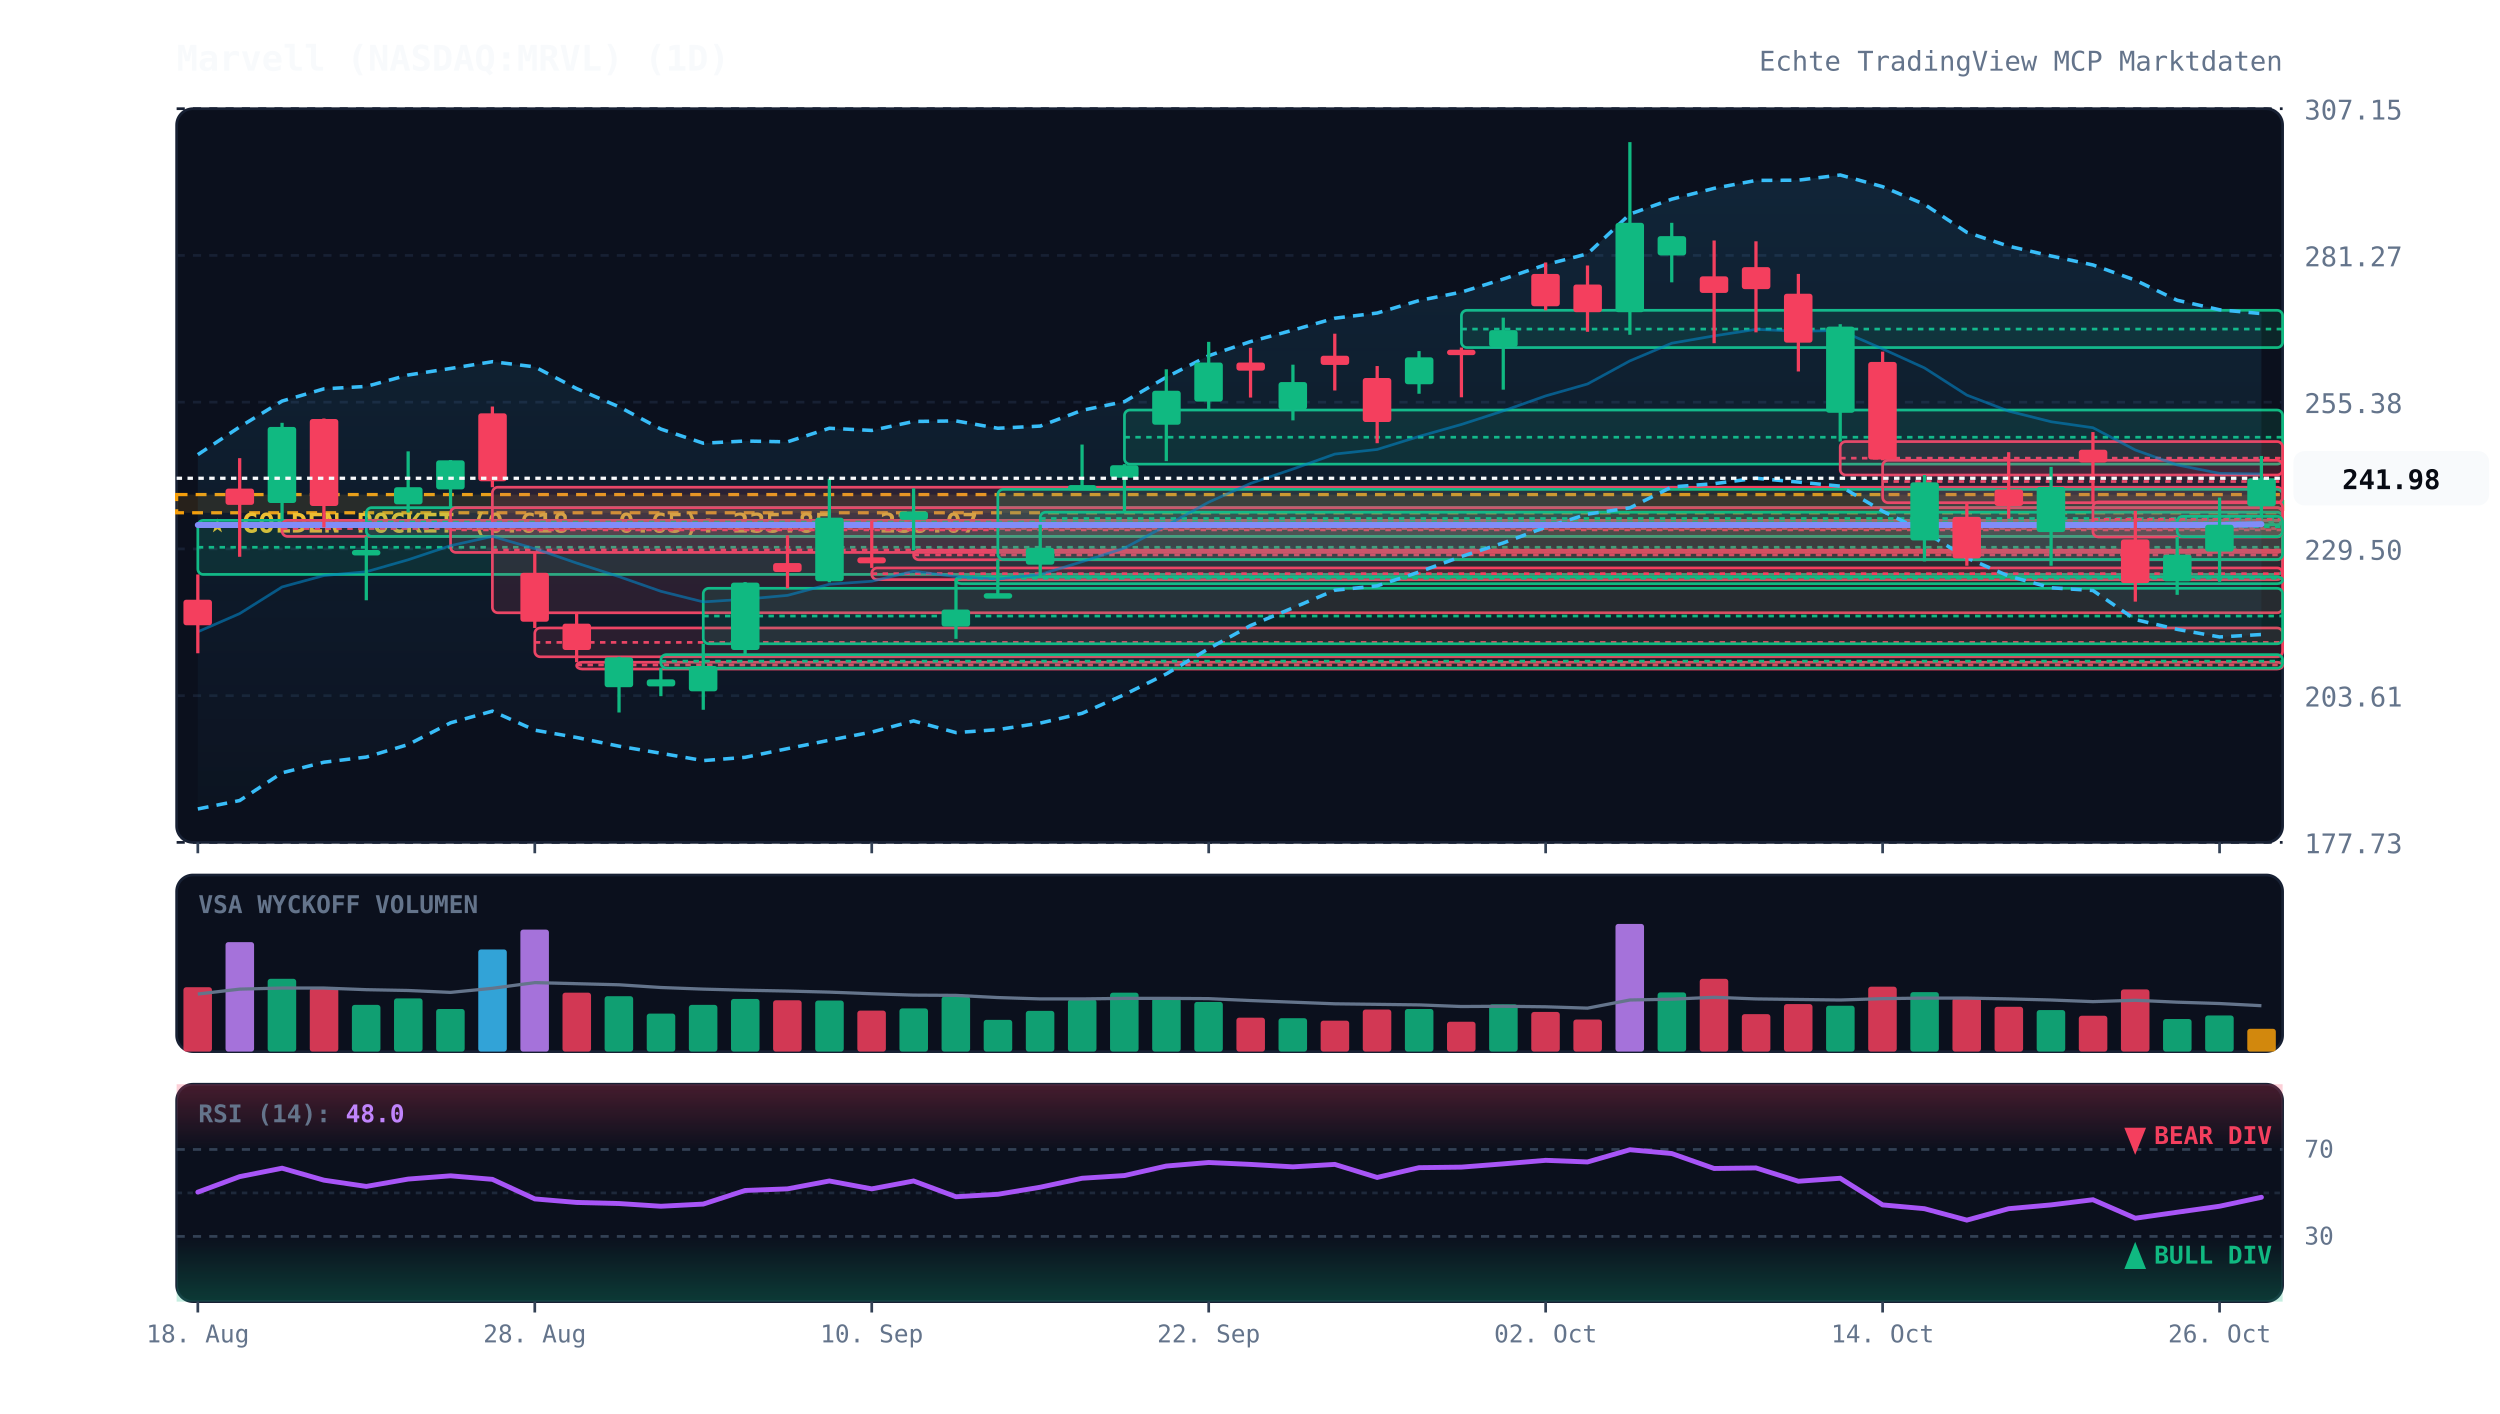
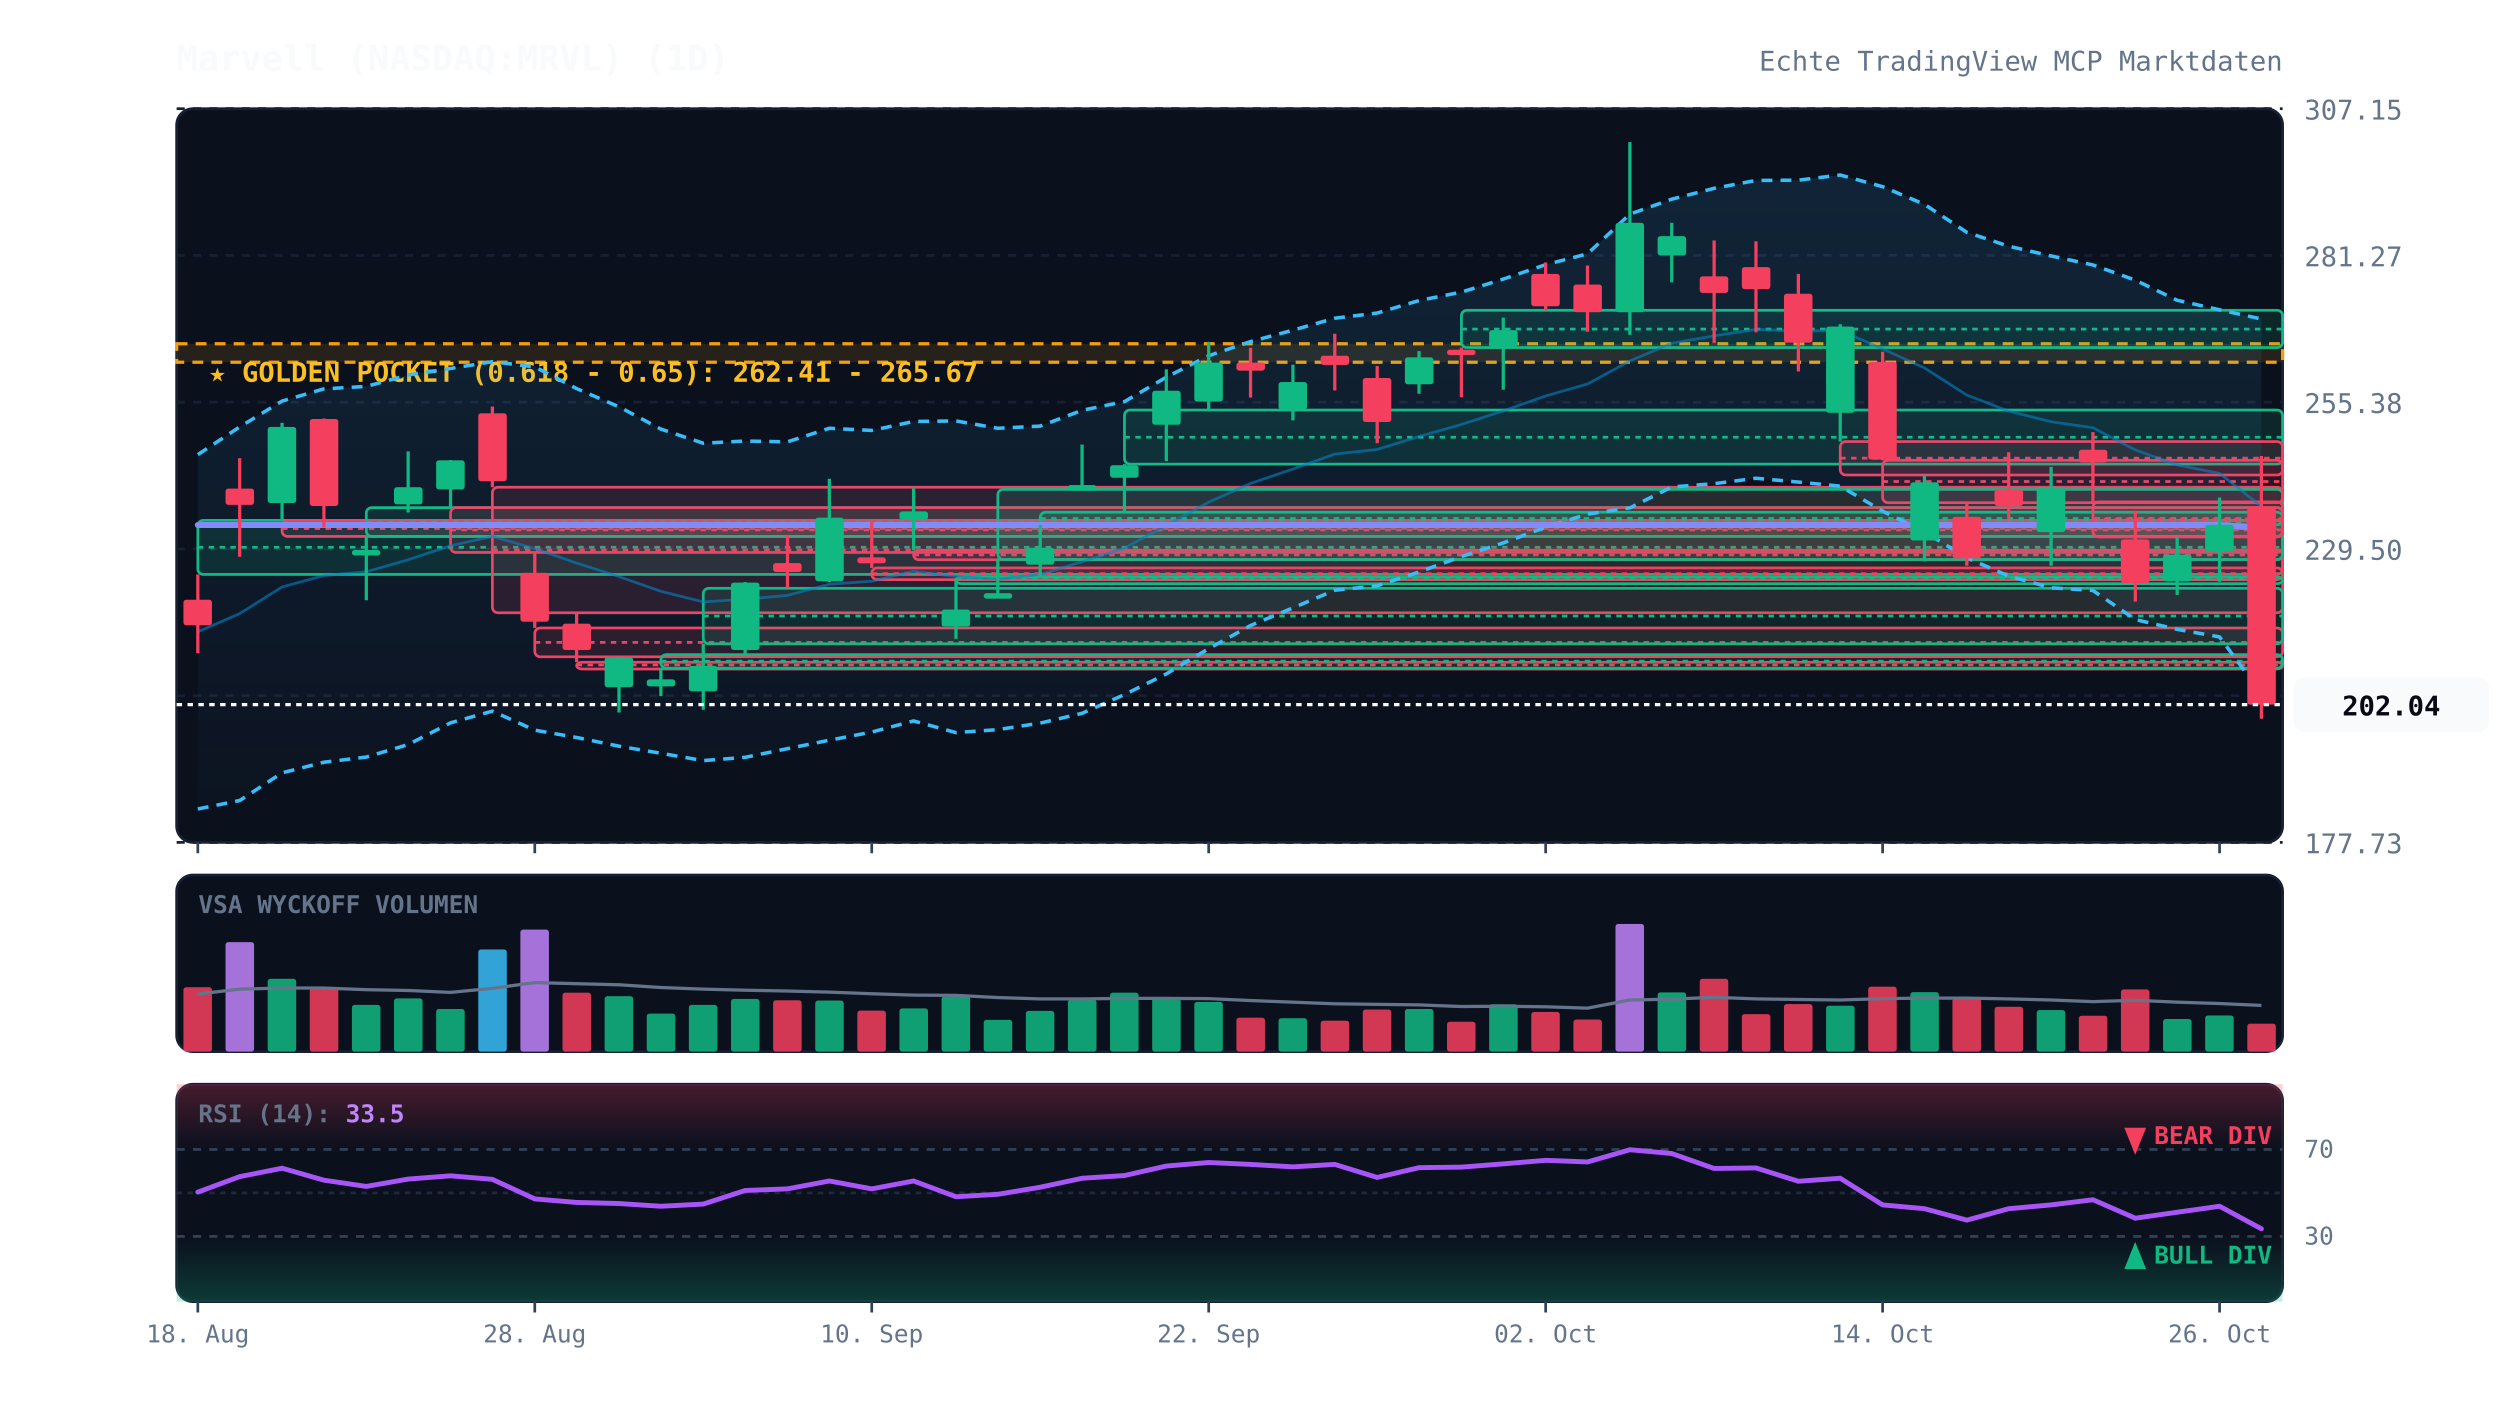
<svg xmlns="http://www.w3.org/2000/svg" viewBox="0 0 920 520" width="100%" height="100%" style="background:#070a13; font-family:'JetBrains Mono', monospace;">
  <defs>
    <linearGradient id="cloud-grad" x1="0%" y1="0%" x2="0%" y2="100%">
      <stop offset="0%" stop-color="#38bdf8" stop-opacity="0.12" />
      <stop offset="100%" stop-color="#38bdf8" stop-opacity="0.02" />
    </linearGradient>
    <linearGradient id="rsi-overbought" x1="0%" y1="0%" x2="0%" y2="100%">
      <stop offset="0%" stop-color="#f43f5e" stop-opacity="0.25" />
      <stop offset="100%" stop-color="#f43f5e" stop-opacity="0.0" />
    </linearGradient>
    <linearGradient id="rsi-oversold" x1="0%" y1="0%" x2="0%" y2="100%">
      <stop offset="0%" stop-color="#10b981" stop-opacity="0.0" />
      <stop offset="100%" stop-color="#10b981" stop-opacity="0.25" />
    </linearGradient>
  </defs>
  <rect x="65" y="40" width="775" height="270" fill="#0b101d" rx="6" stroke="#172033" stroke-width="1" />
  <rect x="65" y="322" width="775" height="65" fill="#0b101d" rx="6" stroke="#172033" stroke-width="1" />
  <rect x="65" y="399" width="775" height="80" fill="#0b101d" rx="6" stroke="#172033" stroke-width="1" />
  <line x1="65" y1="310.0" x2="840" y2="310.0" stroke="#172033" stroke-dasharray="3,3" stroke-width="1" />
  <text x="848" y="314.0" fill="#64748b" font-size="10" text-anchor="start">177.73</text>
  <line x1="65" y1="256.0" x2="840" y2="256.0" stroke="#172033" stroke-dasharray="3,3" stroke-width="1" />
  <text x="848" y="260.0" fill="#64748b" font-size="10" text-anchor="start">203.61</text>
  <line x1="65" y1="202.0" x2="840" y2="202.0" stroke="#172033" stroke-dasharray="3,3" stroke-width="1" />
  <text x="848" y="206.0" fill="#64748b" font-size="10" text-anchor="start">229.50</text>
  <line x1="65" y1="148.0" x2="840" y2="148.0" stroke="#172033" stroke-dasharray="3,3" stroke-width="1" />
  <text x="848" y="152.0" fill="#64748b" font-size="10" text-anchor="start">255.38</text>
  <line x1="65" y1="94.0" x2="840" y2="94.0" stroke="#172033" stroke-dasharray="3,3" stroke-width="1" />
  <text x="848" y="98.0" fill="#64748b" font-size="10" text-anchor="start">281.27</text>
  <line x1="65" y1="40.0" x2="840" y2="40.0" stroke="#172033" stroke-dasharray="3,3" stroke-width="1" />
  <text x="848" y="44.0" fill="#64748b" font-size="10" text-anchor="start">307.15</text>
-   <rect x="65" y="182.0" width="775" height="6.7" fill="rgba(245, 158, 11, 0.12)" stroke="#f59e0b" stroke-dasharray="4,3" stroke-width="1.2" />
-   <text x="77" y="196.0" fill="#fbbf24" font-size="10" font-weight="bold">★ GOLDEN POCKET (0.618 - 0.65): 235.85 - 239.07</text>
+   <rect x="65" y="126.5" width="775" height="6.8" fill="rgba(245, 158, 11, 0.12)" stroke="#f59e0b" stroke-dasharray="4,3" stroke-width="1.2" />
+   <text x="77" y="140.5" fill="#fbbf24" font-size="10" font-weight="bold">★ GOLDEN POCKET (0.618 - 0.65): 262.41 - 265.67</text>
  <rect x="72.8" y="191.5" width="767.2" height="19.9" fill="rgba(16, 185, 129, 0.13)" stroke="#10b981" stroke-width="1" rx="2" />
  <line x1="72.8" y1="201.4" x2="840" y2="201.4" stroke="#10b981" stroke-dasharray="2,2" stroke-width="1" />
  <rect x="103.8" y="191.5" width="736.2" height="5.9" fill="rgba(244, 63, 94, 0.13)" stroke="#f43f5e" stroke-width="1" rx="2" />
  <line x1="103.8" y1="194.5" x2="840" y2="194.5" stroke="#f43f5e" stroke-dasharray="2,2" stroke-width="1" />
  <rect x="134.8" y="186.8" width="705.2" height="10.6" fill="rgba(16, 185, 129, 0.13)" stroke="#10b981" stroke-width="1" rx="2" />
  <line x1="134.8" y1="192.1" x2="840" y2="192.1" stroke="#10b981" stroke-dasharray="2,2" stroke-width="1" />
  <rect x="165.8" y="186.8" width="674.2" height="16.5" fill="rgba(244, 63, 94, 0.13)" stroke="#f43f5e" stroke-width="1" rx="2" />
  <line x1="165.8" y1="195.0" x2="840" y2="195.0" stroke="#f43f5e" stroke-dasharray="2,2" stroke-width="1" />
  <rect x="181.2" y="179.3" width="658.8" height="46.2" fill="rgba(244, 63, 94, 0.13)" stroke="#f43f5e" stroke-width="1" rx="2" />
  <line x1="181.2" y1="202.4" x2="840" y2="202.4" stroke="#f43f5e" stroke-dasharray="2,2" stroke-width="1" />
  <rect x="196.8" y="231.1" width="643.2" height="10.6" fill="rgba(244, 63, 94, 0.13)" stroke="#f43f5e" stroke-width="1" rx="2" />
  <line x1="196.8" y1="236.4" x2="840" y2="236.4" stroke="#f43f5e" stroke-dasharray="2,2" stroke-width="1" />
  <rect x="212.2" y="243.7" width="627.8" height="2.5" fill="rgba(244, 63, 94, 0.13)" stroke="#f43f5e" stroke-width="1" rx="2" />
  <line x1="212.2" y1="244.7" x2="840" y2="244.7" stroke="#f43f5e" stroke-dasharray="2,2" stroke-width="1" />
  <rect x="243.2" y="240.9" width="596.8" height="5.0" fill="rgba(16, 185, 129, 0.13)" stroke="#10b981" stroke-width="1" rx="2" />
  <line x1="243.2" y1="243.3" x2="840" y2="243.3" stroke="#10b981" stroke-dasharray="2,2" stroke-width="1" />
  <rect x="258.8" y="216.5" width="581.2" height="20.4" fill="rgba(16, 185, 129, 0.13)" stroke="#10b981" stroke-width="1" rx="2" />
  <line x1="258.8" y1="226.7" x2="840" y2="226.7" stroke="#10b981" stroke-dasharray="2,2" stroke-width="1" />
  <rect x="320.8" y="209.0" width="519.2" height="4.3" fill="rgba(244, 63, 94, 0.13)" stroke="#f43f5e" stroke-width="1" rx="2" />
  <line x1="320.8" y1="211.1" x2="840" y2="211.1" stroke="#f43f5e" stroke-dasharray="2,2" stroke-width="1" />
  <rect x="336.2" y="202.5" width="503.8" height="3.5" fill="rgba(244, 63, 94, 0.13)" stroke="#f43f5e" stroke-width="1" rx="2" />
  <line x1="336.2" y1="204.2" x2="840" y2="204.2" stroke="#f43f5e" stroke-dasharray="2,2" stroke-width="1" />
  <rect x="351.8" y="212.3" width="488.2" height="2.5" fill="rgba(16, 185, 129, 0.13)" stroke="#10b981" stroke-width="1" rx="2" />
  <line x1="351.8" y1="212.8" x2="840" y2="212.8" stroke="#10b981" stroke-dasharray="2,2" stroke-width="1" />
  <rect x="367.2" y="180.1" width="472.8" height="25.8" fill="rgba(16, 185, 129, 0.13)" stroke="#10b981" stroke-width="1" rx="2" />
  <line x1="367.2" y1="193.0" x2="840" y2="193.0" stroke="#10b981" stroke-dasharray="2,2" stroke-width="1" />
  <rect x="382.8" y="188.5" width="457.2" height="4.6" fill="rgba(16, 185, 129, 0.13)" stroke="#10b981" stroke-width="1" rx="2" />
  <line x1="382.8" y1="190.8" x2="840" y2="190.8" stroke="#10b981" stroke-dasharray="2,2" stroke-width="1" />
  <rect x="413.8" y="150.9" width="426.2" height="19.9" fill="rgba(16, 185, 129, 0.13)" stroke="#10b981" stroke-width="1" rx="2" />
  <line x1="413.8" y1="160.9" x2="840" y2="160.9" stroke="#10b981" stroke-dasharray="2,2" stroke-width="1" />
  <rect x="537.8" y="114.2" width="302.2" height="13.7" fill="rgba(16, 185, 129, 0.13)" stroke="#10b981" stroke-width="1" rx="2" />
  <line x1="537.8" y1="121.1" x2="840" y2="121.1" stroke="#10b981" stroke-dasharray="2,2" stroke-width="1" />
  <rect x="677.2" y="162.5" width="162.8" height="12.3" fill="rgba(244, 63, 94, 0.13)" stroke="#f43f5e" stroke-width="1" rx="2" />
  <line x1="677.2" y1="168.6" x2="840" y2="168.6" stroke="#f43f5e" stroke-dasharray="2,2" stroke-width="1" />
  <rect x="692.8" y="169.4" width="147.2" height="15.6" fill="rgba(244, 63, 94, 0.13)" stroke="#f43f5e" stroke-width="1" rx="2" />
  <line x1="692.8" y1="177.2" x2="840" y2="177.2" stroke="#f43f5e" stroke-dasharray="2,2" stroke-width="1" />
  <rect x="770.2" y="184.7" width="69.8" height="12.9" fill="rgba(244, 63, 94, 0.13)" stroke="#f43f5e" stroke-width="1" rx="2" />
  <line x1="770.2" y1="191.1" x2="840" y2="191.1" stroke="#f43f5e" stroke-dasharray="2,2" stroke-width="1" />
-   <rect x="801.2" y="190.0" width="38.8" height="7.5" fill="rgba(16, 185, 129, 0.13)" stroke="#10b981" stroke-width="1" rx="2" />
-   <line x1="801.2" y1="193.8" x2="840" y2="193.8" stroke="#10b981" stroke-dasharray="2,2" stroke-width="1" />
-   <polygon points="72.8,167.3 88.2,157.1 103.8,147.6 119.2,143.1 134.8,142.2 150.2,138.0 165.8,135.6 181.2,133.1 196.8,135.0 212.2,143.0 227.8,149.7 243.2,157.9 258.8,163.1 274.2,162.3 289.8,162.6 305.2,157.6 320.8,158.4 336.2,155.1 351.8,154.9 367.2,157.6 382.8,156.8 398.2,151.0 413.8,147.8 429.2,138.8 444.8,130.9 460.2,125.7 475.8,121.5 491.2,117.1 506.8,115.2 522.2,110.6 537.8,107.5 553.2,102.7 568.8,97.4 584.2,93.4 599.8,78.8 615.2,73.3 630.8,69.3 646.2,66.4 661.8,66.3 677.2,64.4 692.8,68.7 708.2,75.2 723.8,85.5 739.2,90.6 754.8,94.2 770.2,97.5 785.8,103.1 801.2,110.5 816.8,114.0 832.2,115.4 832.2,233.5 816.8,234.4 801.2,231.6 785.8,228.0 770.2,217.3 754.8,216.3 739.2,212.0 723.8,205.3 708.2,195.7 692.8,188.1 677.2,178.9 661.8,177.4 646.2,176.0 630.8,178.0 615.2,179.2 599.8,186.9 584.2,189.2 568.8,194.0 553.2,199.8 537.8,204.8 522.2,210.5 506.8,215.6 491.2,217.2 475.8,223.7 460.2,230.2 444.8,238.7 429.2,248.0 413.8,255.6 398.2,262.5 382.8,266.1 367.2,268.5 351.8,269.6 336.2,265.3 320.8,269.4 305.2,272.4 289.8,275.5 274.2,278.7 258.8,279.9 243.2,277.2 227.8,274.6 212.2,271.4 196.8,268.7 181.2,261.7 165.8,266.0 150.2,274.0 134.8,278.6 119.2,280.5 103.8,284.4 88.2,294.6 72.8,297.7" fill="url(#cloud-grad)" />
-   <polyline points="72.8,167.3 88.2,157.1 103.8,147.6 119.2,143.1 134.8,142.2 150.2,138.0 165.8,135.6 181.2,133.1 196.8,135.0 212.2,143.0 227.8,149.7 243.2,157.9 258.8,163.1 274.2,162.3 289.8,162.6 305.2,157.6 320.8,158.4 336.2,155.1 351.8,154.9 367.2,157.6 382.8,156.8 398.2,151.0 413.8,147.8 429.2,138.8 444.8,130.9 460.2,125.7 475.8,121.5 491.2,117.1 506.8,115.2 522.2,110.6 537.8,107.5 553.2,102.7 568.8,97.4 584.2,93.4 599.8,78.8 615.2,73.3 630.8,69.3 646.2,66.4 661.8,66.3 677.2,64.4 692.8,68.7 708.2,75.2 723.8,85.5 739.2,90.6 754.8,94.2 770.2,97.5 785.8,103.1 801.2,110.5 816.8,114.0 832.2,115.4" fill="none" stroke="#38bdf8" stroke-width="1.3" stroke-dasharray="4,3" />
-   <polyline points="72.8,297.7 88.2,294.6 103.8,284.4 119.2,280.5 134.8,278.6 150.2,274.0 165.8,266.0 181.2,261.7 196.8,268.7 212.2,271.4 227.8,274.6 243.2,277.2 258.8,279.9 274.2,278.7 289.8,275.5 305.2,272.4 320.8,269.4 336.2,265.3 351.8,269.6 367.2,268.5 382.8,266.1 398.2,262.5 413.8,255.6 429.2,248.0 444.8,238.7 460.2,230.2 475.8,223.7 491.2,217.2 506.8,215.6 522.2,210.5 537.8,204.8 553.2,199.8 568.8,194.0 584.2,189.2 599.8,186.9 615.2,179.2 630.8,178.0 646.2,176.0 661.8,177.4 677.2,178.9 692.8,188.1 708.2,195.7 723.8,205.3 739.2,212.0 754.8,216.3 770.2,217.3 785.8,228.0 801.2,231.6 816.8,234.4 832.2,233.5" fill="none" stroke="#38bdf8" stroke-width="1.3" stroke-dasharray="4,3" />
-   <polyline points="72.8,232.5 88.2,225.8 103.8,216.0 119.2,211.8 134.8,210.4 150.2,206.0 165.8,200.8 181.2,197.4 196.8,201.9 212.2,207.2 227.8,212.2 243.2,217.6 258.8,221.5 274.2,220.5 289.8,219.1 305.2,215.0 320.8,213.9 336.2,210.2 351.8,212.2 367.2,213.1 382.8,211.4 398.2,206.7 413.8,201.7 429.2,193.4 444.8,184.8 460.2,177.9 475.8,172.6 491.2,167.1 506.8,165.4 522.2,160.6 537.8,156.2 553.2,151.2 568.8,145.7 584.2,141.3 599.8,132.8 615.2,126.3 630.8,123.6 646.2,121.2 661.8,121.9 677.2,121.6 692.8,128.4 708.2,135.4 723.8,145.4 739.2,151.3 754.8,155.2 770.2,157.4 785.8,165.6 801.2,171.1 816.8,174.2 832.2,174.4" fill="none" stroke="#0284c7" stroke-width="1.0" stroke-opacity="0.6" />
-   <polyline points="72.8,193.2 88.2,193.2 103.8,193.2 119.2,193.2 134.8,193.2 150.2,193.2 165.8,193.2 181.2,193.2 196.8,193.2 212.2,193.2 227.8,193.2 243.2,193.2 258.8,193.2 274.2,193.2 289.8,193.2 305.2,193.2 320.8,193.2 336.2,193.2 351.8,193.2 367.2,193.2 382.8,193.2 398.2,193.2 413.8,193.2 429.2,193.2 444.8,193.2 460.2,193.2 475.8,193.2 491.2,193.2 506.8,193.2 522.2,193.2 537.8,193.2 553.2,193.2 568.8,193.2 584.2,193.2 599.8,193.2 615.2,193.2 630.8,193.2 646.2,193.2 661.8,193.2 677.2,193.2 692.8,193.2 708.2,193.2 723.8,193.2 739.2,193.2 754.8,193.2 770.2,193.2 785.8,193.2 801.2,193.2 816.8,193.2 832.2,192.9" fill="none" stroke="#818cf8" stroke-width="2.2" stroke-linecap="round" />
+   <polygon points="72.8,167.3 88.2,157.1 103.8,147.6 119.2,143.1 134.8,142.2 150.2,138.0 165.8,135.6 181.2,133.1 196.8,135.0 212.2,143.0 227.8,149.7 243.2,157.9 258.8,163.1 274.2,162.3 289.8,162.6 305.2,157.6 320.8,158.4 336.2,155.1 351.8,154.9 367.2,157.6 382.8,156.8 398.2,151.0 413.8,147.8 429.2,138.8 444.8,130.9 460.2,125.7 475.8,121.5 491.2,117.1 506.8,115.2 522.2,110.6 537.8,107.5 553.2,102.7 568.8,97.4 584.2,93.4 599.8,78.8 615.2,73.3 630.8,69.3 646.2,66.4 661.8,66.3 677.2,64.4 692.8,68.7 708.2,75.2 723.8,85.5 739.2,90.6 754.8,94.2 770.2,97.5 785.8,103.1 801.2,110.5 816.8,114.0 832.2,117.4 832.2,255.3 816.8,234.4 801.2,231.6 785.8,228.0 770.2,217.3 754.8,216.3 739.2,212.0 723.8,205.3 708.2,195.7 692.8,188.1 677.2,178.9 661.8,177.4 646.2,176.0 630.8,178.0 615.2,179.2 599.8,186.9 584.2,189.2 568.8,194.0 553.2,199.8 537.8,204.8 522.2,210.5 506.8,215.6 491.2,217.2 475.8,223.7 460.2,230.2 444.8,238.7 429.2,248.0 413.8,255.6 398.2,262.5 382.8,266.1 367.2,268.5 351.8,269.6 336.2,265.3 320.8,269.4 305.2,272.4 289.8,275.5 274.2,278.7 258.8,279.9 243.2,277.2 227.8,274.6 212.2,271.4 196.8,268.7 181.2,261.7 165.8,266.0 150.2,274.0 134.8,278.6 119.2,280.5 103.8,284.4 88.2,294.6 72.8,297.7" fill="url(#cloud-grad)" />
+   <polyline points="72.8,167.3 88.2,157.1 103.8,147.6 119.2,143.1 134.8,142.2 150.2,138.0 165.8,135.6 181.2,133.1 196.8,135.0 212.2,143.0 227.8,149.7 243.2,157.9 258.8,163.1 274.2,162.3 289.8,162.6 305.2,157.6 320.8,158.4 336.2,155.1 351.8,154.9 367.2,157.6 382.8,156.8 398.2,151.0 413.8,147.8 429.2,138.8 444.8,130.9 460.2,125.7 475.8,121.5 491.2,117.1 506.8,115.2 522.2,110.6 537.8,107.5 553.2,102.7 568.8,97.4 584.2,93.4 599.8,78.8 615.2,73.3 630.8,69.3 646.2,66.4 661.8,66.3 677.2,64.4 692.8,68.7 708.2,75.2 723.8,85.5 739.2,90.6 754.8,94.2 770.2,97.5 785.8,103.1 801.2,110.5 816.8,114.0 832.2,117.4" fill="none" stroke="#38bdf8" stroke-width="1.3" stroke-dasharray="4,3" />
+   <polyline points="72.8,297.7 88.2,294.6 103.8,284.4 119.2,280.5 134.8,278.6 150.2,274.0 165.8,266.0 181.2,261.7 196.8,268.7 212.2,271.4 227.8,274.6 243.2,277.2 258.8,279.9 274.2,278.7 289.8,275.5 305.2,272.4 320.8,269.4 336.2,265.3 351.8,269.6 367.2,268.5 382.8,266.1 398.2,262.5 413.8,255.6 429.2,248.0 444.8,238.7 460.2,230.2 475.8,223.7 491.2,217.2 506.8,215.6 522.2,210.5 537.8,204.8 553.2,199.8 568.8,194.0 584.2,189.2 599.8,186.9 615.2,179.2 630.8,178.0 646.2,176.0 661.8,177.4 677.2,178.9 692.8,188.1 708.2,195.7 723.8,205.3 739.2,212.0 754.8,216.3 770.2,217.3 785.8,228.0 801.2,231.6 816.8,234.4 832.2,255.3" fill="none" stroke="#38bdf8" stroke-width="1.3" stroke-dasharray="4,3" />
+   <polyline points="72.8,232.5 88.2,225.8 103.8,216.0 119.2,211.8 134.8,210.4 150.2,206.0 165.8,200.8 181.2,197.4 196.8,201.9 212.2,207.2 227.8,212.2 243.2,217.6 258.8,221.5 274.2,220.5 289.8,219.1 305.2,215.0 320.8,213.9 336.2,210.2 351.8,212.2 367.2,213.1 382.8,211.4 398.2,206.7 413.8,201.7 429.2,193.4 444.8,184.8 460.2,177.9 475.8,172.6 491.2,167.1 506.8,165.4 522.2,160.6 537.8,156.2 553.2,151.2 568.8,145.7 584.2,141.3 599.8,132.8 615.2,126.3 630.8,123.6 646.2,121.2 661.8,121.9 677.2,121.6 692.8,128.4 708.2,135.4 723.8,145.4 739.2,151.3 754.8,155.2 770.2,157.4 785.8,165.6 801.2,171.1 816.8,174.2 832.2,186.4" fill="none" stroke="#0284c7" stroke-width="1.0" stroke-opacity="0.6" />
+   <polyline points="72.8,193.2 88.2,193.2 103.8,193.2 119.2,193.2 134.8,193.2 150.2,193.2 165.8,193.2 181.2,193.2 196.8,193.2 212.2,193.2 227.8,193.2 243.2,193.2 258.8,193.2 274.2,193.2 289.8,193.2 305.2,193.2 320.8,193.2 336.2,193.2 351.8,193.2 367.2,193.2 382.8,193.2 398.2,193.2 413.8,193.2 429.2,193.2 444.8,193.2 460.2,193.2 475.8,193.2 491.2,193.2 506.8,193.2 522.2,193.2 537.8,193.2 553.2,193.2 568.8,193.2 584.2,193.2 599.8,193.2 615.2,193.2 630.8,193.2 646.2,193.2 661.8,193.2 677.2,193.2 692.8,193.2 708.2,193.2 723.8,193.2 739.2,193.2 754.8,193.2 770.2,193.2 785.8,193.2 801.2,193.2 816.8,193.2 832.2,194.3" fill="none" stroke="#818cf8" stroke-width="2.2" stroke-linecap="round" />
  <line x1="72.8" y1="211.4" x2="72.8" y2="240.4" stroke="#f43f5e" stroke-width="1.2" />
  <rect x="67.5" y="220.7" width="10.5" height="9.4" fill="#f43f5e" rx="1" />
  <line x1="88.2" y1="168.6" x2="88.2" y2="204.9" stroke="#f43f5e" stroke-width="1.2" />
  <rect x="83.0" y="179.8" width="10.5" height="6.0" fill="#f43f5e" rx="1" />
  <line x1="103.8" y1="155.6" x2="103.8" y2="191.5" stroke="#10b981" stroke-width="1.2" />
  <rect x="98.5" y="157.1" width="10.5" height="28.0" fill="#10b981" rx="1" />
  <line x1="119.2" y1="154.0" x2="119.2" y2="194.1" stroke="#f43f5e" stroke-width="1.2" />
  <rect x="114.0" y="154.2" width="10.5" height="32.0" fill="#f43f5e" rx="1" />
  <line x1="134.8" y1="197.4" x2="134.8" y2="220.9" stroke="#10b981" stroke-width="1.2" />
  <rect x="129.5" y="202.4" width="10.5" height="2.0" fill="#10b981" rx="1" />
  <line x1="150.2" y1="166.1" x2="150.2" y2="188.6" stroke="#10b981" stroke-width="1.2" />
  <rect x="145.0" y="179.3" width="10.5" height="6.3" fill="#10b981" rx="1" />
  <line x1="165.8" y1="169.3" x2="165.8" y2="186.8" stroke="#10b981" stroke-width="1.2" />
  <rect x="160.5" y="169.4" width="10.5" height="10.7" fill="#10b981" rx="1" />
  <line x1="181.2" y1="149.6" x2="181.2" y2="179.3" stroke="#f43f5e" stroke-width="1.2" />
  <rect x="176.0" y="152.1" width="10.5" height="25.0" fill="#f43f5e" rx="1" />
  <line x1="196.8" y1="203.3" x2="196.8" y2="231.1" stroke="#f43f5e" stroke-width="1.2" />
  <rect x="191.5" y="210.8" width="10.5" height="18.0" fill="#f43f5e" rx="1" />
  <line x1="212.2" y1="225.5" x2="212.2" y2="243.7" stroke="#f43f5e" stroke-width="1.2" />
  <rect x="207.0" y="229.5" width="10.5" height="9.7" fill="#f43f5e" rx="1" />
  <line x1="227.8" y1="241.7" x2="227.8" y2="262.2" stroke="#10b981" stroke-width="1.2" />
  <rect x="222.5" y="241.9" width="10.5" height="11.0" fill="#10b981" rx="1" />
  <line x1="243.2" y1="245.8" x2="243.2" y2="256.2" stroke="#10b981" stroke-width="1.2" />
  <rect x="238.0" y="250.0" width="10.5" height="2.6" fill="#10b981" rx="1" />
  <line x1="258.8" y1="236.9" x2="258.8" y2="261.2" stroke="#10b981" stroke-width="1.2" />
  <rect x="253.5" y="245.1" width="10.5" height="9.3" fill="#10b981" rx="1" />
  <line x1="274.2" y1="214.2" x2="274.2" y2="240.9" stroke="#10b981" stroke-width="1.2" />
  <rect x="269.0" y="214.4" width="10.5" height="24.8" fill="#10b981" rx="1" />
  <line x1="289.8" y1="197.0" x2="289.8" y2="216.5" stroke="#f43f5e" stroke-width="1.2" />
  <rect x="284.5" y="207.2" width="10.5" height="3.3" fill="#f43f5e" rx="1" />
  <line x1="305.2" y1="176.2" x2="305.2" y2="214.3" stroke="#10b981" stroke-width="1.2" />
  <rect x="300.0" y="190.5" width="10.5" height="23.4" fill="#10b981" rx="1" />
  <line x1="320.8" y1="191.6" x2="320.8" y2="209.0" stroke="#f43f5e" stroke-width="1.2" />
  <rect x="315.5" y="205.1" width="10.5" height="2.2" fill="#f43f5e" rx="1" />
  <line x1="336.2" y1="179.7" x2="336.2" y2="202.5" stroke="#10b981" stroke-width="1.2" />
  <rect x="331.0" y="188.2" width="10.5" height="3.1" fill="#10b981" rx="1" />
  <line x1="351.8" y1="213.3" x2="351.8" y2="235.1" stroke="#10b981" stroke-width="1.2" />
  <rect x="346.5" y="224.3" width="10.5" height="6.3" fill="#10b981" rx="1" />
  <line x1="367.2" y1="205.9" x2="367.2" y2="219.9" stroke="#10b981" stroke-width="1.2" />
  <rect x="362.0" y="218.3" width="10.5" height="2.0" fill="#10b981" rx="1" />
  <line x1="382.8" y1="193.1" x2="382.8" y2="212.3" stroke="#10b981" stroke-width="1.2" />
  <rect x="377.5" y="201.6" width="10.5" height="6.2" fill="#10b981" rx="1" />
  <line x1="398.2" y1="163.6" x2="398.2" y2="180.1" stroke="#10b981" stroke-width="1.2" />
  <rect x="393.0" y="178.5" width="10.5" height="2.0" fill="#10b981" rx="1" />
  <line x1="413.8" y1="170.8" x2="413.8" y2="188.5" stroke="#10b981" stroke-width="1.2" />
  <rect x="408.5" y="171.2" width="10.5" height="4.6" fill="#10b981" rx="1" />
  <line x1="429.2" y1="135.9" x2="429.2" y2="169.7" stroke="#10b981" stroke-width="1.2" />
  <rect x="424.0" y="143.8" width="10.5" height="12.5" fill="#10b981" rx="1" />
  <line x1="444.8" y1="125.8" x2="444.8" y2="150.9" stroke="#10b981" stroke-width="1.2" />
  <rect x="439.5" y="133.4" width="10.5" height="14.4" fill="#10b981" rx="1" />
  <line x1="460.2" y1="128.0" x2="460.2" y2="146.3" stroke="#f43f5e" stroke-width="1.2" />
  <rect x="455.0" y="133.4" width="10.5" height="3.0" fill="#f43f5e" rx="1" />
  <line x1="475.8" y1="134.2" x2="475.8" y2="154.7" stroke="#10b981" stroke-width="1.2" />
  <rect x="470.5" y="140.6" width="10.5" height="10.1" fill="#10b981" rx="1" />
  <line x1="491.2" y1="122.8" x2="491.2" y2="143.7" stroke="#f43f5e" stroke-width="1.2" />
  <rect x="486.0" y="130.9" width="10.5" height="3.4" fill="#f43f5e" rx="1" />
  <line x1="506.8" y1="134.7" x2="506.8" y2="163.1" stroke="#f43f5e" stroke-width="1.2" />
  <rect x="501.5" y="139.1" width="10.5" height="16.2" fill="#f43f5e" rx="1" />
  <line x1="522.2" y1="129.2" x2="522.2" y2="144.9" stroke="#10b981" stroke-width="1.2" />
  <rect x="517.0" y="131.5" width="10.5" height="9.9" fill="#10b981" rx="1" />
  <line x1="537.8" y1="127.9" x2="537.8" y2="146.2" stroke="#f43f5e" stroke-width="1.2" />
  <rect x="532.5" y="128.7" width="10.5" height="2.0" fill="#f43f5e" rx="1" />
  <line x1="553.2" y1="116.9" x2="553.2" y2="143.4" stroke="#10b981" stroke-width="1.2" />
  <rect x="548.0" y="121.5" width="10.5" height="6.2" fill="#10b981" rx="1" />
  <line x1="568.8" y1="96.6" x2="568.8" y2="114.2" stroke="#f43f5e" stroke-width="1.2" />
  <rect x="563.5" y="100.8" width="10.5" height="11.9" fill="#f43f5e" rx="1" />
  <line x1="584.2" y1="97.7" x2="584.2" y2="122.1" stroke="#f43f5e" stroke-width="1.2" />
  <rect x="579.0" y="104.7" width="10.5" height="10.2" fill="#f43f5e" rx="1" />
  <line x1="599.8" y1="52.3" x2="599.8" y2="123.2" stroke="#10b981" stroke-width="1.2" />
  <rect x="594.5" y="82.0" width="10.5" height="32.9" fill="#10b981" rx="1" />
  <line x1="615.2" y1="82.0" x2="615.2" y2="103.9" stroke="#10b981" stroke-width="1.2" />
  <rect x="610.0" y="86.9" width="10.5" height="7.1" fill="#10b981" rx="1" />
  <line x1="630.8" y1="88.5" x2="630.8" y2="126.3" stroke="#f43f5e" stroke-width="1.2" />
  <rect x="625.5" y="101.7" width="10.5" height="6.1" fill="#f43f5e" rx="1" />
  <line x1="646.2" y1="88.8" x2="646.2" y2="122.3" stroke="#f43f5e" stroke-width="1.2" />
  <rect x="641.0" y="98.3" width="10.5" height="8.1" fill="#f43f5e" rx="1" />
  <line x1="661.8" y1="100.8" x2="661.8" y2="136.7" stroke="#f43f5e" stroke-width="1.2" />
  <rect x="656.5" y="108.1" width="10.5" height="18.0" fill="#f43f5e" rx="1" />
  <line x1="677.2" y1="119.3" x2="677.2" y2="162.5" stroke="#10b981" stroke-width="1.2" />
  <rect x="672.0" y="120.2" width="10.5" height="31.7" fill="#10b981" rx="1" />
  <line x1="692.8" y1="129.4" x2="692.8" y2="169.4" stroke="#f43f5e" stroke-width="1.2" />
  <rect x="687.5" y="133.2" width="10.5" height="35.9" fill="#f43f5e" rx="1" />
  <line x1="708.2" y1="174.8" x2="708.2" y2="206.6" stroke="#10b981" stroke-width="1.2" />
  <rect x="703.0" y="177.5" width="10.5" height="21.4" fill="#10b981" rx="1" />
  <line x1="723.8" y1="185.0" x2="723.8" y2="208.2" stroke="#f43f5e" stroke-width="1.2" />
  <rect x="718.5" y="190.2" width="10.5" height="15.3" fill="#f43f5e" rx="1" />
  <line x1="739.2" y1="166.4" x2="739.2" y2="190.9" stroke="#f43f5e" stroke-width="1.2" />
  <rect x="734.0" y="180.1" width="10.5" height="6.1" fill="#f43f5e" rx="1" />
  <line x1="754.8" y1="171.8" x2="754.8" y2="208.2" stroke="#10b981" stroke-width="1.2" />
  <rect x="749.5" y="179.2" width="10.5" height="16.6" fill="#10b981" rx="1" />
  <line x1="770.2" y1="159.0" x2="770.2" y2="184.7" stroke="#f43f5e" stroke-width="1.2" />
  <rect x="765.0" y="165.5" width="10.5" height="4.7" fill="#f43f5e" rx="1" />
  <line x1="785.8" y1="188.0" x2="785.8" y2="221.4" stroke="#f43f5e" stroke-width="1.2" />
  <rect x="780.5" y="198.5" width="10.5" height="16.1" fill="#f43f5e" rx="1" />
  <line x1="801.2" y1="197.6" x2="801.2" y2="218.9" stroke="#10b981" stroke-width="1.2" />
  <rect x="796.0" y="204.1" width="10.5" height="9.8" fill="#10b981" rx="1" />
  <line x1="816.8" y1="183.1" x2="816.8" y2="214.1" stroke="#10b981" stroke-width="1.2" />
  <rect x="811.5" y="193.1" width="10.5" height="9.9" fill="#10b981" rx="1" />
-   <line x1="832.2" y1="167.8" x2="832.2" y2="190.0" stroke="#10b981" stroke-width="1.2" />
-   <rect x="827.0" y="176.0" width="10.5" height="10.3" fill="#10b981" rx="1" />
-   <line x1="65" y1="176.0" x2="840" y2="176.0" stroke="#f8fafc" stroke-width="1.2" stroke-dasharray="2,2" />
-   <rect x="844" y="166.0" width="72" height="20" fill="#f8fafc" rx="4" />
-   <text x="880" y="180.0" fill="#070a13" font-size="10" font-weight="bold" text-anchor="middle">241.98</text>
+   <line x1="832.2" y1="167.8" x2="832.2" y2="264.5" stroke="#f43f5e" stroke-width="1.2" />
+   <rect x="827.0" y="186.3" width="10.5" height="73.0" fill="#f43f5e" rx="1" />
+   <line x1="65" y1="259.3" x2="840" y2="259.3" stroke="#f8fafc" stroke-width="1.2" stroke-dasharray="2,2" />
+   <rect x="844" y="249.3" width="72" height="20" fill="#f8fafc" rx="4" />
+   <text x="880" y="263.3" fill="#070a13" font-size="10" font-weight="bold" text-anchor="middle">202.04</text>
  <text x="73" y="336" fill="#64748b" font-size="9" font-weight="bold">VSA WYCKOFF VOLUMEN</text>
  <rect x="67.5" y="363.3" width="10.5" height="23.7" fill="#f43f5e" opacity="0.85" rx="1" />
  <rect x="83.0" y="346.7" width="10.5" height="40.3" fill="#c084fc" opacity="0.85" rx="1" />
  <rect x="98.5" y="360.2" width="10.5" height="26.8" fill="#10b981" opacity="0.85" rx="1" />
  <rect x="114.0" y="363.6" width="10.5" height="23.4" fill="#f43f5e" opacity="0.85" rx="1" />
  <rect x="129.5" y="369.8" width="10.5" height="17.2" fill="#10b981" opacity="0.85" rx="1" />
  <rect x="145.0" y="367.4" width="10.5" height="19.6" fill="#10b981" opacity="0.85" rx="1" />
  <rect x="160.5" y="371.3" width="10.5" height="15.7" fill="#10b981" opacity="0.85" rx="1" />
  <rect x="176.0" y="349.4" width="10.5" height="37.6" fill="#38bdf8" opacity="0.85" rx="1" />
  <rect x="191.5" y="342.1" width="10.5" height="44.9" fill="#c084fc" opacity="0.85" rx="1" />
  <rect x="207.0" y="365.3" width="10.5" height="21.7" fill="#f43f5e" opacity="0.85" rx="1" />
  <rect x="222.5" y="366.6" width="10.5" height="20.4" fill="#10b981" opacity="0.85" rx="1" />
  <rect x="238.0" y="373.0" width="10.5" height="14.0" fill="#10b981" opacity="0.85" rx="1" />
  <rect x="253.5" y="369.8" width="10.5" height="17.2" fill="#10b981" opacity="0.85" rx="1" />
  <rect x="269.0" y="367.6" width="10.5" height="19.4" fill="#10b981" opacity="0.85" rx="1" />
  <rect x="284.5" y="368.1" width="10.5" height="18.9" fill="#f43f5e" opacity="0.85" rx="1" />
  <rect x="300.0" y="368.2" width="10.5" height="18.8" fill="#10b981" opacity="0.85" rx="1" />
  <rect x="315.5" y="371.9" width="10.5" height="15.1" fill="#f43f5e" opacity="0.85" rx="1" />
  <rect x="331.0" y="371.1" width="10.5" height="15.9" fill="#10b981" opacity="0.85" rx="1" />
  <rect x="346.5" y="366.7" width="10.5" height="20.3" fill="#10b981" opacity="0.85" rx="1" />
  <rect x="362.0" y="375.3" width="10.5" height="11.7" fill="#10b981" opacity="0.85" rx="1" />
  <rect x="377.5" y="372.0" width="10.5" height="15.0" fill="#10b981" opacity="0.85" rx="1" />
  <rect x="393.0" y="367.8" width="10.5" height="19.2" fill="#10b981" opacity="0.85" rx="1" />
  <rect x="408.5" y="365.3" width="10.5" height="21.7" fill="#10b981" opacity="0.85" rx="1" />
  <rect x="424.0" y="367.3" width="10.5" height="19.7" fill="#10b981" opacity="0.85" rx="1" />
  <rect x="439.5" y="368.7" width="10.5" height="18.3" fill="#10b981" opacity="0.85" rx="1" />
  <rect x="455.0" y="374.5" width="10.5" height="12.5" fill="#f43f5e" opacity="0.85" rx="1" />
  <rect x="470.5" y="374.7" width="10.5" height="12.3" fill="#10b981" opacity="0.85" rx="1" />
  <rect x="486.0" y="375.6" width="10.5" height="11.4" fill="#f43f5e" opacity="0.85" rx="1" />
  <rect x="501.5" y="371.5" width="10.5" height="15.5" fill="#f43f5e" opacity="0.85" rx="1" />
  <rect x="517.0" y="371.3" width="10.5" height="15.7" fill="#10b981" opacity="0.85" rx="1" />
  <rect x="532.5" y="376.0" width="10.5" height="11.0" fill="#f43f5e" opacity="0.85" rx="1" />
  <rect x="548.0" y="369.6" width="10.5" height="17.4" fill="#10b981" opacity="0.85" rx="1" />
  <rect x="563.5" y="372.4" width="10.5" height="14.6" fill="#f43f5e" opacity="0.85" rx="1" />
  <rect x="579.0" y="375.2" width="10.5" height="11.8" fill="#f43f5e" opacity="0.85" rx="1" />
  <rect x="594.5" y="340.0" width="10.5" height="47.0" fill="#c084fc" opacity="0.85" rx="1" />
  <rect x="610.0" y="365.2" width="10.5" height="21.8" fill="#10b981" opacity="0.85" rx="1" />
  <rect x="625.5" y="360.2" width="10.5" height="26.8" fill="#f43f5e" opacity="0.85" rx="1" />
  <rect x="641.0" y="373.2" width="10.5" height="13.8" fill="#f43f5e" opacity="0.85" rx="1" />
  <rect x="656.5" y="369.5" width="10.5" height="17.5" fill="#f43f5e" opacity="0.85" rx="1" />
  <rect x="672.0" y="370.1" width="10.5" height="16.9" fill="#10b981" opacity="0.85" rx="1" />
  <rect x="687.5" y="363.1" width="10.5" height="23.9" fill="#f43f5e" opacity="0.85" rx="1" />
  <rect x="703.0" y="365.1" width="10.5" height="21.9" fill="#10b981" opacity="0.85" rx="1" />
  <rect x="718.5" y="367.3" width="10.5" height="19.7" fill="#f43f5e" opacity="0.85" rx="1" />
  <rect x="734.0" y="370.5" width="10.5" height="16.5" fill="#f43f5e" opacity="0.85" rx="1" />
  <rect x="749.5" y="371.7" width="10.5" height="15.3" fill="#10b981" opacity="0.85" rx="1" />
  <rect x="765.0" y="373.8" width="10.5" height="13.2" fill="#f43f5e" opacity="0.85" rx="1" />
  <rect x="780.5" y="364.1" width="10.5" height="22.9" fill="#f43f5e" opacity="0.85" rx="1" />
  <rect x="796.0" y="375.0" width="10.5" height="12.0" fill="#10b981" opacity="0.85" rx="1" />
  <rect x="811.5" y="373.7" width="10.5" height="13.3" fill="#10b981" opacity="0.85" rx="1" />
-   <rect x="827.0" y="378.6" width="10.5" height="8.4" fill="#f59e0b" opacity="0.85" rx="1" />
-   <polyline points="72.8,365.8 88.2,364.0 103.8,363.6 119.2,363.6 134.8,364.2 150.2,364.5 165.8,365.2 181.2,363.7 196.8,361.6 212.2,362.0 227.8,362.4 243.2,363.4 258.8,364.0 274.2,364.4 289.8,364.7 305.2,365.1 320.8,365.7 336.2,366.2 351.8,366.3 367.2,367.1 382.8,367.6 398.2,367.6 413.8,367.4 429.2,367.4 444.8,367.5 460.2,368.2 475.8,368.8 491.2,369.4 506.8,369.6 522.2,369.8 537.8,370.4 553.2,370.3 568.8,370.5 584.2,371.0 599.8,368.0 615.2,367.7 630.8,367.0 646.2,367.6 661.8,367.8 677.2,368.0 692.8,367.5 708.2,367.3 723.8,367.3 739.2,367.6 754.8,368.0 770.2,368.6 785.8,368.1 801.2,368.8 816.8,369.3 832.2,370.1" fill="none" stroke="#64748b" stroke-width="1.2" />
+   <rect x="827.0" y="376.7" width="10.5" height="10.3" fill="#f43f5e" opacity="0.85" rx="1" />
+   <polyline points="72.8,365.8 88.2,364.0 103.8,363.6 119.2,363.6 134.8,364.2 150.2,364.5 165.8,365.2 181.2,363.7 196.8,361.6 212.2,362.0 227.8,362.4 243.2,363.4 258.8,364.0 274.2,364.4 289.8,364.7 305.2,365.1 320.8,365.7 336.2,366.2 351.8,366.3 367.2,367.1 382.8,367.6 398.2,367.6 413.8,367.4 429.2,367.4 444.8,367.5 460.2,368.2 475.8,368.8 491.2,369.4 506.8,369.6 522.2,369.8 537.8,370.4 553.2,370.3 568.8,370.5 584.2,371.0 599.8,368.0 615.2,367.7 630.8,367.0 646.2,367.6 661.8,367.8 677.2,368.0 692.8,367.5 708.2,367.3 723.8,367.3 739.2,367.6 754.8,368.0 770.2,368.6 785.8,368.1 801.2,368.8 816.8,369.3 832.2,370.0" fill="none" stroke="#64748b" stroke-width="1.2" />
  <rect x="65" y="399" width="775" height="24.0" fill="url(#rsi-overbought)" />
  <rect x="65" y="455.0" width="775" height="24.0" fill="url(#rsi-oversold)" />
  <line x1="65" y1="423.0" x2="840" y2="423.0" stroke="#334155" stroke-dasharray="3,3" stroke-width="1" />
  <text x="848" y="426.0" fill="#64748b" font-size="9">70</text>
  <line x1="65" y1="439.0" x2="840" y2="439.0" stroke="#1e293b" stroke-dasharray="2,2" stroke-width="1" />
  <line x1="65" y1="455.0" x2="840" y2="455.0" stroke="#334155" stroke-dasharray="3,3" stroke-width="1" />
  <text x="848" y="458.0" fill="#64748b" font-size="9">30</text>
-   <polyline points="72.8,438.7 88.2,433.0 103.8,429.9 119.2,434.3 134.8,436.6 150.2,433.9 165.8,432.7 181.2,434.0 196.8,441.2 212.2,442.5 227.8,442.9 243.2,443.9 258.8,443.1 274.2,438.1 289.8,437.5 305.2,434.6 320.8,437.5 336.2,434.6 351.8,440.4 367.2,439.5 382.8,436.9 398.2,433.6 413.8,432.6 429.2,429.1 444.8,427.8 460.2,428.5 475.8,429.4 491.2,428.5 506.8,433.3 522.2,429.7 537.8,429.5 553.2,428.3 568.8,427.0 584.2,427.6 599.8,423.1 615.2,424.5 630.8,430.0 646.2,429.8 661.8,434.7 677.2,433.6 692.8,443.4 708.2,444.8 723.8,449.0 739.2,444.8 754.8,443.4 770.2,441.5 785.8,448.3 801.2,446.1 816.8,443.9 832.2,440.6" fill="none" stroke="#a855f7" stroke-width="1.8" stroke-linecap="round" />
+   <polyline points="72.8,438.7 88.2,433.0 103.8,429.9 119.2,434.3 134.8,436.6 150.2,433.9 165.8,432.7 181.2,434.0 196.8,441.2 212.2,442.5 227.8,442.9 243.2,443.9 258.8,443.1 274.2,438.1 289.8,437.5 305.2,434.6 320.8,437.5 336.2,434.6 351.8,440.4 367.2,439.5 382.8,436.9 398.2,433.6 413.8,432.6 429.2,429.1 444.8,427.8 460.2,428.5 475.8,429.4 491.2,428.5 506.8,433.3 522.2,429.7 537.8,429.5 553.2,428.3 568.8,427.0 584.2,427.6 599.8,423.1 615.2,424.5 630.8,430.0 646.2,429.8 661.8,434.7 677.2,433.6 692.8,443.4 708.2,444.8 723.8,449.0 739.2,444.8 754.8,443.4 770.2,441.5 785.8,448.3 801.2,446.1 816.8,443.9 832.2,452.2" fill="none" stroke="#a855f7" stroke-width="1.8" stroke-linecap="round" />
  <g transform="translate(785.75, 467)">
    <path d="M 0 -10 L 4 0 L -4 0 Z" fill="#10b981" />
    <text x="7" y="-2" fill="#10b981" font-size="9" font-weight="bold">BULL DIV</text>
  </g>
  <g transform="translate(785.75, 415)">
    <path d="M 0 10 L 4 0 L -4 0 Z" fill="#f43f5e" />
    <text x="7" y="6" fill="#f43f5e" font-size="9" font-weight="bold">BEAR DIV</text>
  </g>
-   <text x="73" y="413" fill="#64748b" font-size="9" font-weight="bold">RSI (14): <tspan fill="#c084fc">48.0</tspan>
+   <text x="73" y="413" fill="#64748b" font-size="9" font-weight="bold">RSI (14): <tspan fill="#c084fc">33.5</tspan>
  </text>
  <line x1="72.8" y1="310" x2="72.8" y2="314" stroke="#334155" stroke-width="1" />
  <line x1="72.8" y1="479" x2="72.8" y2="483" stroke="#334155" stroke-width="1" />
  <text x="72.8" y="494" fill="#64748b" font-size="9" text-anchor="middle">18. Aug</text>
  <line x1="196.8" y1="310" x2="196.8" y2="314" stroke="#334155" stroke-width="1" />
  <line x1="196.8" y1="479" x2="196.8" y2="483" stroke="#334155" stroke-width="1" />
  <text x="196.8" y="494" fill="#64748b" font-size="9" text-anchor="middle">28. Aug</text>
  <line x1="320.8" y1="310" x2="320.8" y2="314" stroke="#334155" stroke-width="1" />
  <line x1="320.8" y1="479" x2="320.8" y2="483" stroke="#334155" stroke-width="1" />
  <text x="320.8" y="494" fill="#64748b" font-size="9" text-anchor="middle">10. Sep</text>
  <line x1="444.8" y1="310" x2="444.8" y2="314" stroke="#334155" stroke-width="1" />
  <line x1="444.8" y1="479" x2="444.8" y2="483" stroke="#334155" stroke-width="1" />
  <text x="444.8" y="494" fill="#64748b" font-size="9" text-anchor="middle">22. Sep</text>
  <line x1="568.8" y1="310" x2="568.8" y2="314" stroke="#334155" stroke-width="1" />
  <line x1="568.8" y1="479" x2="568.8" y2="483" stroke="#334155" stroke-width="1" />
  <text x="568.8" y="494" fill="#64748b" font-size="9" text-anchor="middle">02. Oct</text>
  <line x1="692.8" y1="310" x2="692.8" y2="314" stroke="#334155" stroke-width="1" />
  <line x1="692.8" y1="479" x2="692.8" y2="483" stroke="#334155" stroke-width="1" />
  <text x="692.8" y="494" fill="#64748b" font-size="9" text-anchor="middle">14. Oct</text>
  <line x1="816.8" y1="310" x2="816.8" y2="314" stroke="#334155" stroke-width="1" />
  <line x1="816.8" y1="479" x2="816.8" y2="483" stroke="#334155" stroke-width="1" />
  <text x="816.8" y="494" fill="#64748b" font-size="9" text-anchor="middle">26. Oct</text>
  <text x="65" y="26" fill="#f8fafc" font-size="13" font-weight="bold">Marvell (NASDAQ:MRVL) (1D)</text>
  <text x="840" y="26" fill="#64748b" font-size="10" text-anchor="end">Echte TradingView MCP Marktdaten</text>
</svg>
